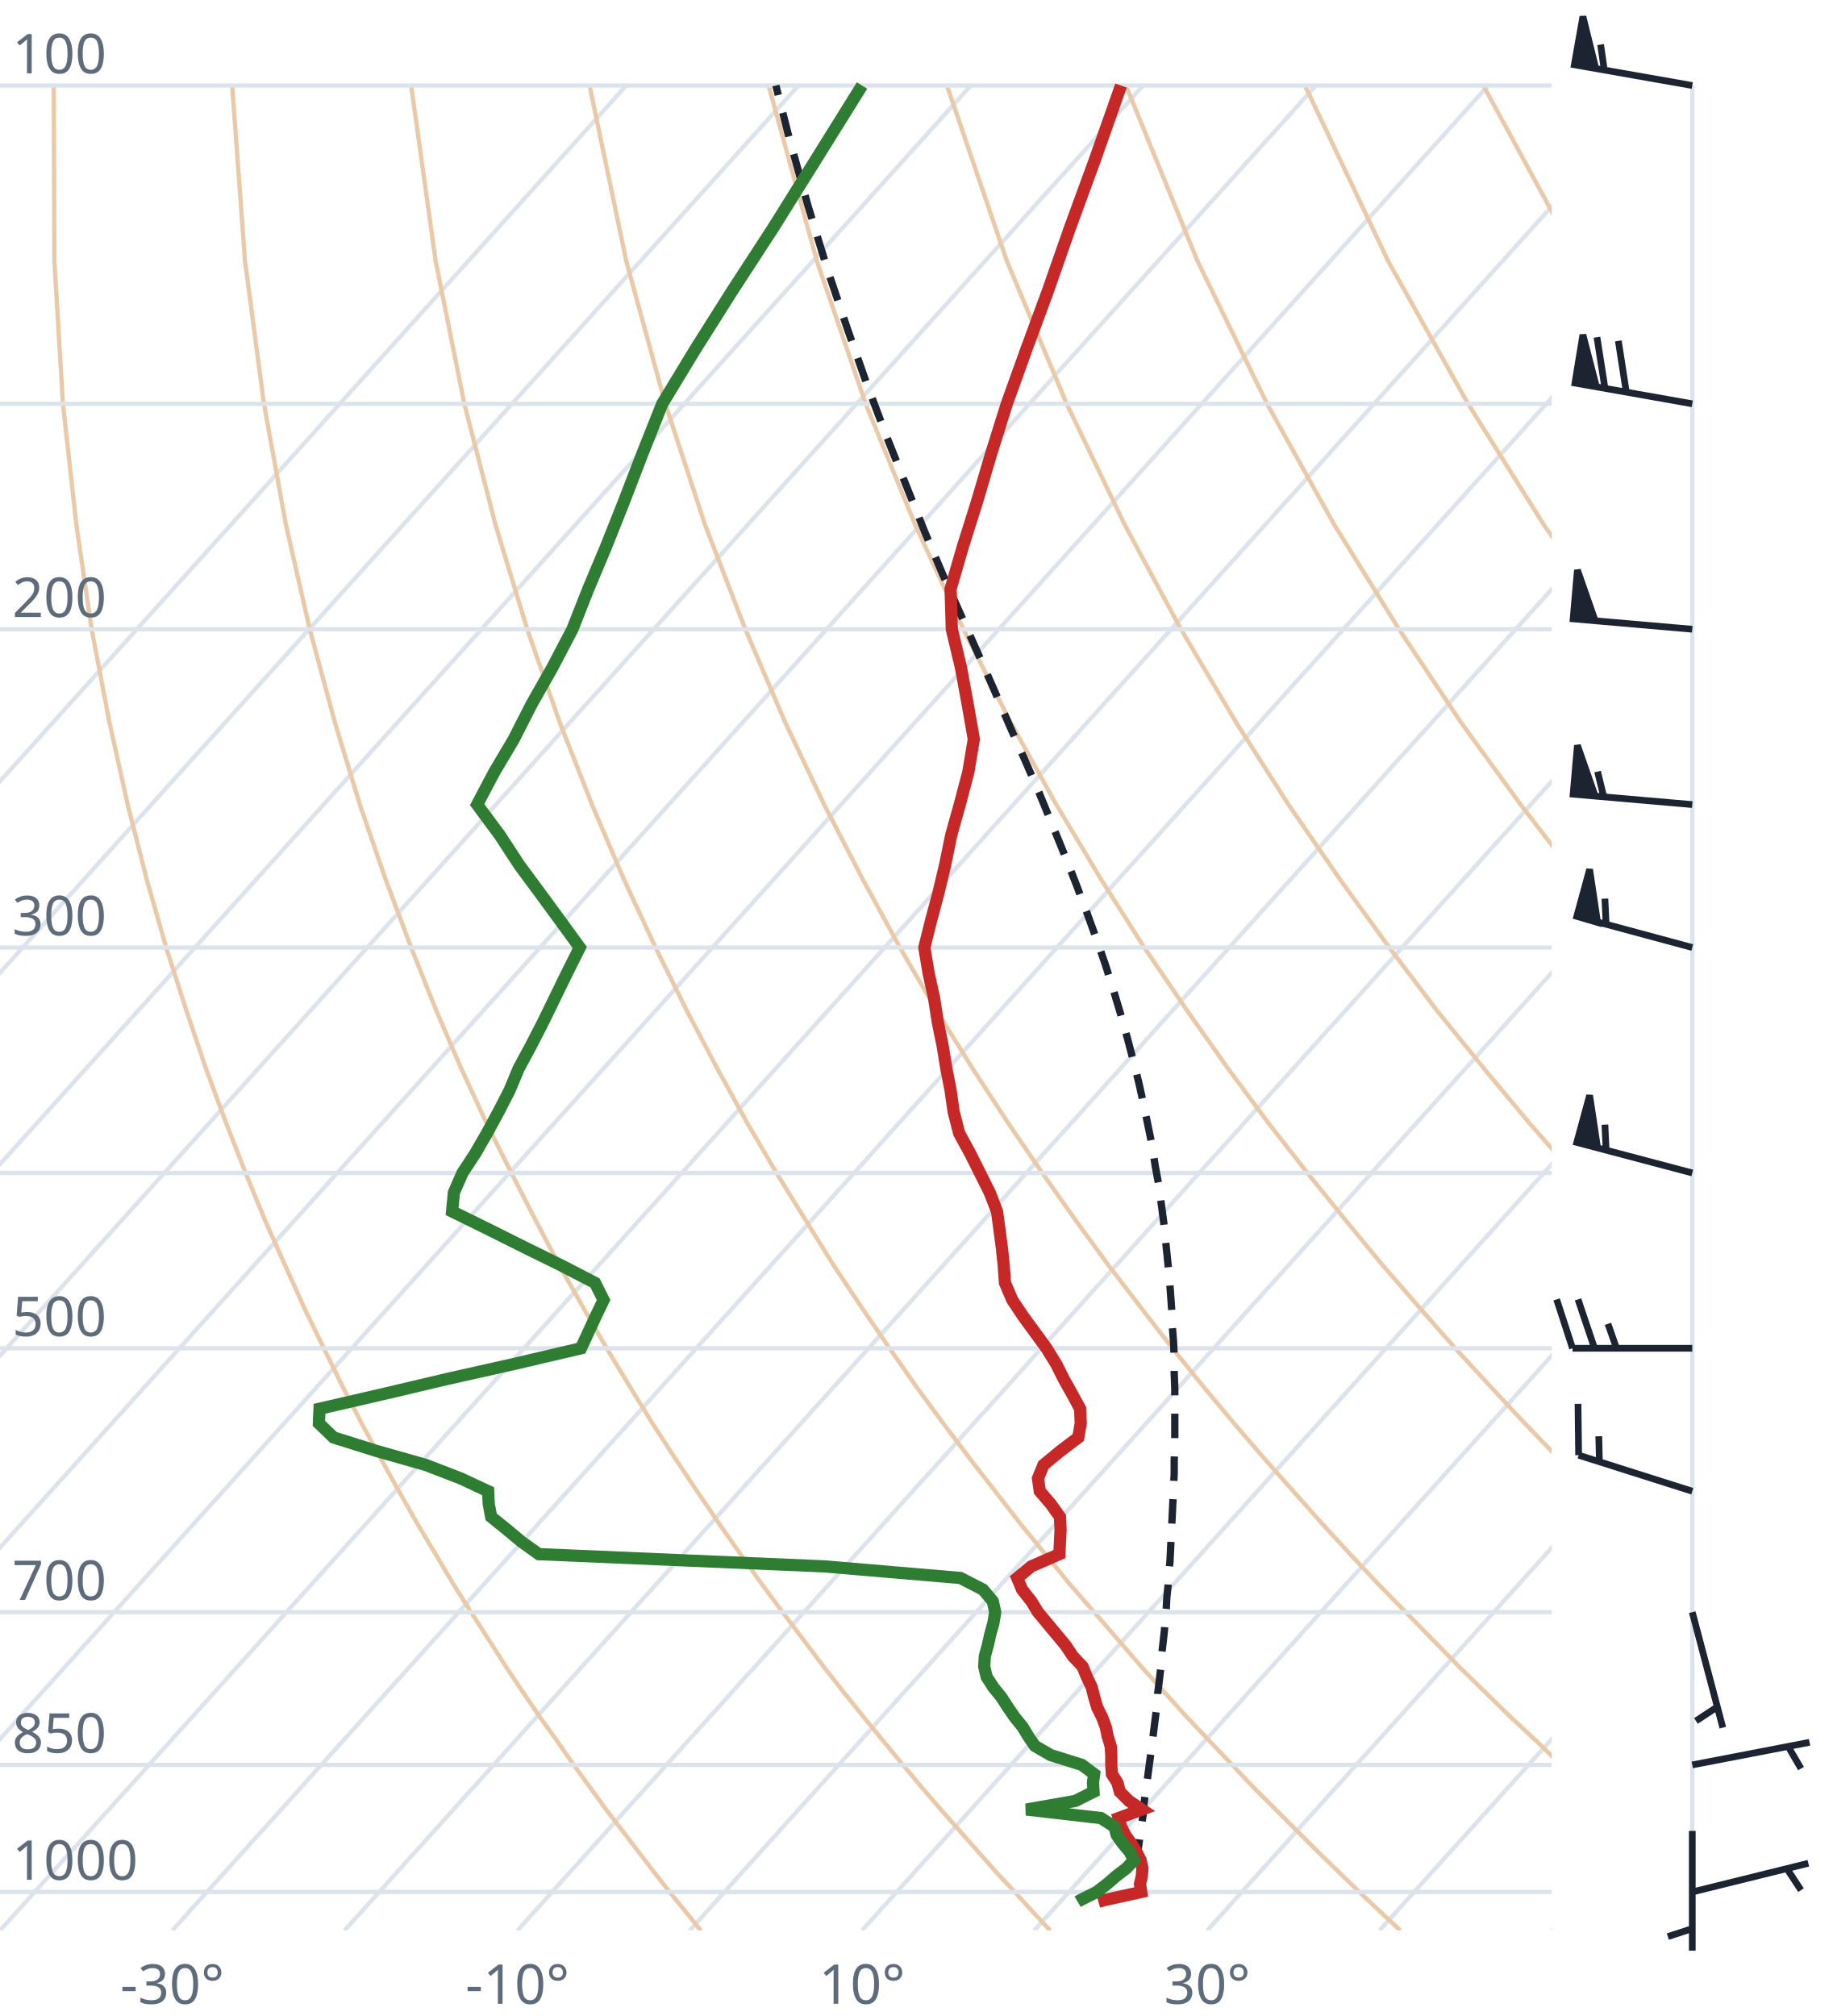
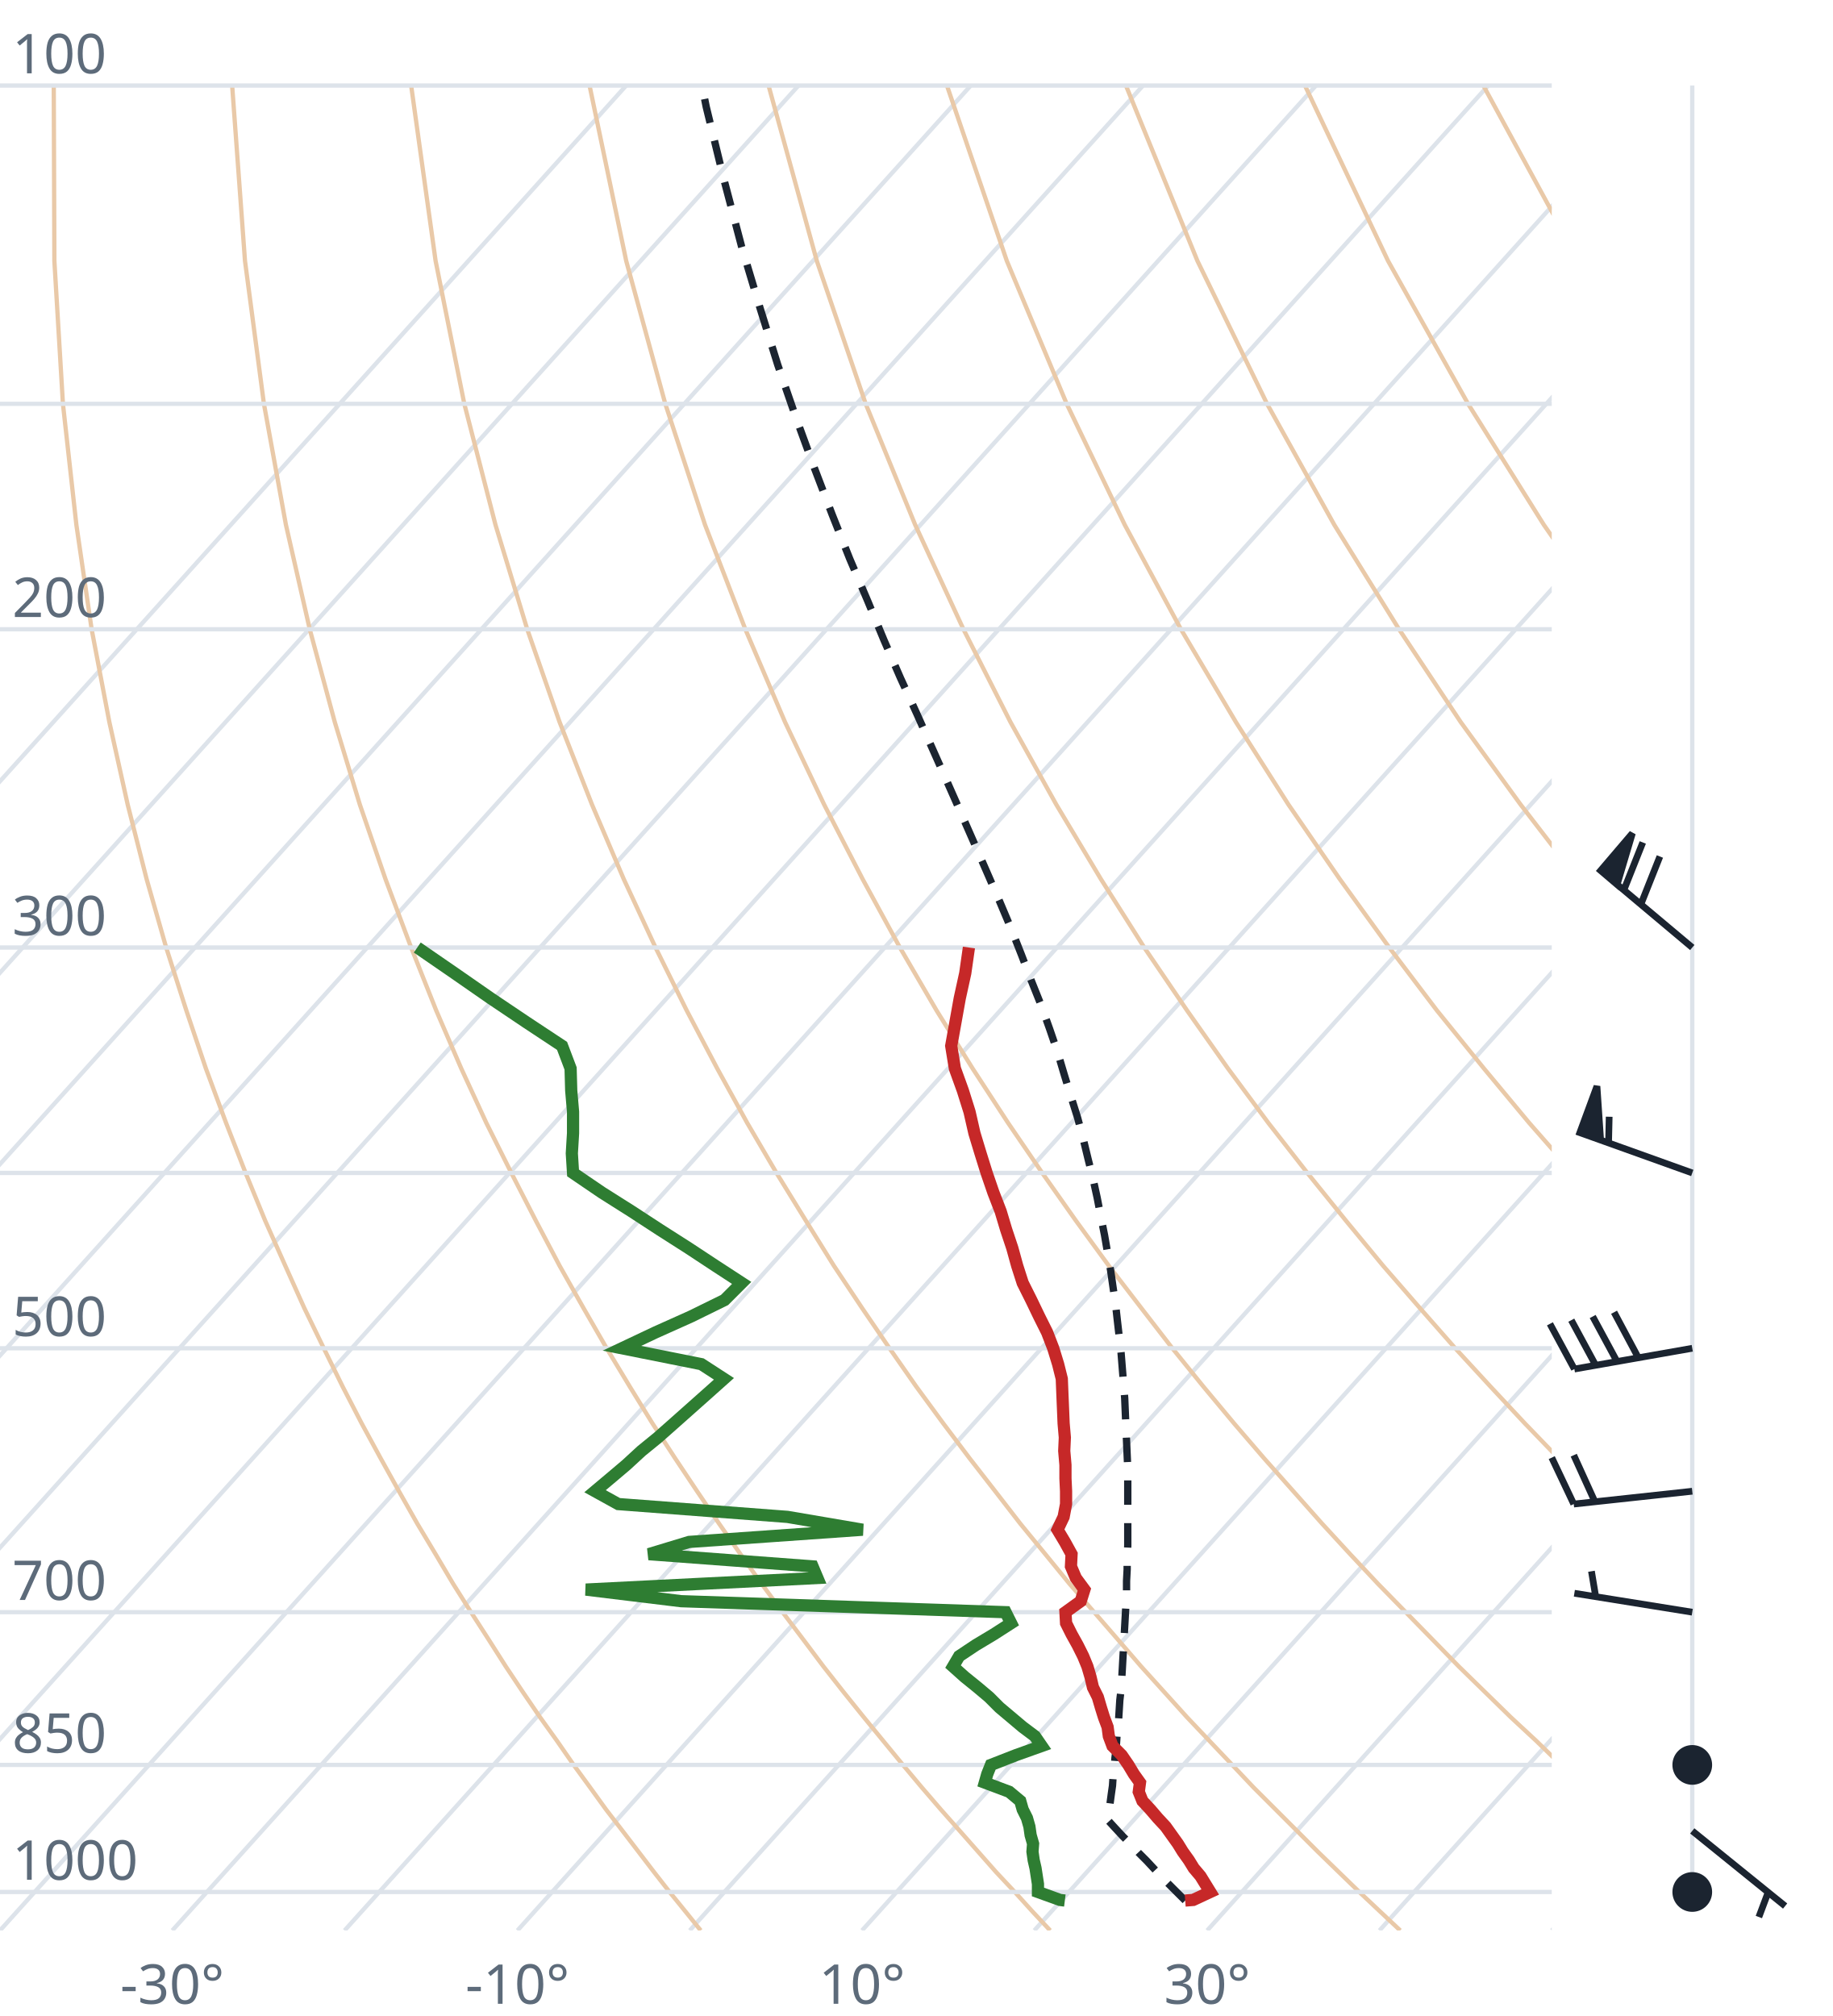
<svg xmlns="http://www.w3.org/2000/svg" viewBox="0 0 300 330" font-family="system-ui,sans-serif" font-size="9">
  <style>.g{stroke:#dde3ea;stroke-width:.7;fill:none}.ad{stroke:#e9c9a8;stroke-width:.7;fill:none}.t{stroke:#c62828;stroke-width:2;fill:none}.d{stroke:#2e7d32;stroke-width:2;fill:none}.pc{stroke:#1b2430;stroke-width:1.2;stroke-dasharray:4 3;fill:none}.barb{stroke:#1b2430;stroke-width:1.1;fill:#1b2430}text{fill:#5d6b7a}</style>
  <clipPath id="c">
    <rect x="0" y="0" width="254" height="316.0" />
  </clipPath>
  <g clip-path="url(#c)">
    <line class="g" x1="-169.3" y1="316.0" x2="102.5" y2="14.0" />
    <line class="g" x1="-141.1" y1="316.0" x2="130.7" y2="14.0" />
    <line class="g" x1="-112.9" y1="316.0" x2="158.9" y2="14.0" />
    <line class="g" x1="-84.7" y1="316.0" x2="187.1" y2="14.0" />
    <line class="g" x1="-56.4" y1="316.0" x2="215.4" y2="14.0" />
    <line class="g" x1="-28.2" y1="316.0" x2="243.6" y2="14.0" />
    <line class="g" x1="0.0" y1="316.0" x2="271.8" y2="14.0" />
    <line class="g" x1="28.2" y1="316.0" x2="300.0" y2="14.0" />
    <line class="g" x1="56.4" y1="316.0" x2="328.2" y2="14.0" />
    <line class="g" x1="84.7" y1="316.0" x2="356.5" y2="14.0" />
    <line class="g" x1="112.9" y1="316.0" x2="384.7" y2="14.0" />
    <line class="g" x1="141.1" y1="316.0" x2="412.9" y2="14.0" />
    <line class="g" x1="169.3" y1="316.0" x2="441.1" y2="14.0" />
    <line class="g" x1="197.6" y1="316.0" x2="469.4" y2="14.0" />
    <line class="g" x1="225.8" y1="316.0" x2="497.6" y2="14.0" />
    <line class="g" x1="254.0" y1="316.0" x2="525.8" y2="14.0" />
    <path class="ad" d="M114.7,316.0L112.2,312.9L109.6,309.7L107.1,306.5L104.5,303.1L101.9,299.7L99.2,296.2L96.6,292.6L93.9,288.9L91.2,285.0L88.4,281.1L85.6,277.0L82.8,272.8L80.0,268.4L77.1,263.9L74.2,259.3L71.3,254.4L68.3,249.4L65.3,244.1L62.3,238.7L59.2,233.0L56.1,227.0L53.0,220.7L49.8,214.1L46.7,207.2L43.4,199.8L40.2,192.0L37.0,183.8L33.7,174.9L30.5,165.4L27.2,155.1L24.0,143.9L20.9,131.7L17.9,118.2L15.0,103.0L12.5,85.9L10.3,66.1L8.9,42.7L8.8,14.0" />
    <path class="ad" d="M171.9,316.0L169.0,312.9L166.1,309.7L163.1,306.5L160.1,303.1L157.1,299.7L154.0,296.2L150.9,292.6L147.8,288.9L144.6,285.0L141.4,281.1L138.1,277.0L134.8,272.8L131.5,268.4L128.1,263.9L124.7,259.3L121.2,254.4L117.7,249.4L114.1,244.1L110.5,238.7L106.8,233.0L103.1,227.0L99.3,220.7L95.5,214.1L91.6,207.2L87.7,199.8L83.7,192.0L79.6,183.8L75.5,174.9L71.4,165.4L67.3,155.1L63.1,143.9L58.9,131.7L54.8,118.2L50.7,103.0L46.8,85.9L43.2,66.1L40.1,42.7L38.0,14.0" />
    <path class="ad" d="M229.2,316.0L225.9,312.9L222.5,309.7L219.2,306.5L215.7,303.1L212.3,299.7L208.8,296.2L205.2,292.6L201.7,288.9L198.0,285.0L194.3,281.1L190.6,277.0L186.8,272.8L183.0,268.4L179.1,263.9L175.1,259.3L171.1,254.4L167.0,249.4L162.9,244.1L158.7,238.7L154.4,233.0L150.0,227.0L145.6,220.7L141.1,214.1L136.5,207.2L131.9,199.8L127.1,192.0L122.3,183.8L117.4,174.9L112.4,165.4L107.3,155.1L102.1,143.9L96.9,131.7L91.6,118.2L86.3,103.0L81.1,85.9L76.0,66.1L71.3,42.7L67.3,14.0" />
    <path class="ad" d="M286.4,316.0L282.7,312.9L279.0,309.7L275.2,306.5L271.4,303.1L267.5,299.7L263.6,296.2L259.6,292.6L255.5,288.9L251.5,285.0L247.3,281.1L243.1,277.0L238.8,272.8L234.5,268.4L230.1,263.9L225.6,259.3L221.0,254.4L216.4,249.4L211.7,244.1L206.9,238.7L202.0,233.0L197.0,227.0L191.9,220.7L186.8,214.1L181.5,207.2L176.1,199.8L170.6,192.0L165.0,183.8L159.2,174.9L153.3,165.4L147.3,155.1L141.2,143.9L134.9,131.7L128.5,118.2L122.0,103.0L115.4,85.9L108.9,66.1L102.5,42.7L96.5,14.0" />
    <path class="ad" d="M343.6,316.0L339.5,312.9L335.4,309.7L331.2,306.5L327.0,303.1L322.7,299.7L318.3,296.2L313.9,292.6L309.4,288.9L304.9,285.0L300.3,281.1L295.6,277.0L290.8,272.8L286.0,268.4L281.0,263.9L276.0,259.3L270.9,254.4L265.7,249.4L260.5,244.1L255.1,238.7L249.6,233.0L244.0,227.0L238.2,220.7L232.4,214.1L226.4,207.2L220.3,199.8L214.0,192.0L207.6,183.8L201.0,174.9L194.3,165.4L187.3,155.1L180.2,143.9L172.9,131.7L165.4,118.2L157.7,103.0L149.8,85.9L141.7,66.1L133.7,42.7L125.8,14.0" />
    <path class="ad" d="M400.9,316.0L396.4,312.9L391.9,309.7L387.3,306.5L382.6,303.1L377.9,299.7L373.1,296.2L368.2,292.6L363.3,288.9L358.3,285.0L353.2,281.1L348.1,277.0L342.8,272.8L337.5,268.4L332.0,263.9L326.5,259.3L320.9,254.4L315.1,249.4L309.2,244.1L303.3,238.7L297.2,233.0L290.9,227.0L284.6,220.7L278.0,214.1L271.4,207.2L264.5,199.8L257.5,192.0L250.3,183.8L242.9,174.9L235.2,165.4L227.4,155.1L219.3,143.9L210.9,131.7L202.3,118.2L193.3,103.0L184.1,85.9L174.6,66.1L164.8,42.7L155.0,14.0" />
    <path class="ad" d="M458.1,316.0L453.2,312.9L448.3,309.7L443.3,306.5L438.2,303.1L433.1,299.7L427.9,296.2L422.6,292.6L417.2,288.9L411.7,285.0L406.2,281.1L400.5,277.0L394.8,272.8L389.0,268.4L383.0,263.9L376.9,259.3L370.8,254.4L364.5,249.4L358.0,244.1L351.5,238.7L344.8,233.0L337.9,227.0L330.9,220.7L323.7,214.1L316.3,207.2L308.7,199.8L300.9,192.0L292.9,183.8L284.7,174.9L276.2,165.4L267.4,155.1L258.3,143.9L248.9,131.7L239.1,118.2L229.0,103.0L218.4,85.9L207.4,66.1L196.0,42.7L184.3,14.0" />
    <path class="ad" d="M515.3,316.0L510.1,312.9L504.7,309.7L499.3,306.5L493.9,303.1L488.3,299.7L482.7,296.2L476.9,292.6L471.1,288.9L465.2,285.0L459.2,281.1L453.0,277.0L446.8,272.8L440.5,268.4L434.0,263.9L427.4,259.3L420.7,254.4L413.8,249.4L406.8,244.1L399.7,238.7L392.4,233.0L384.9,227.0L377.2,220.7L369.3,214.1L361.2,207.2L352.9,199.8L344.4,192.0L335.6,183.8L326.5,174.9L317.1,165.4L307.4,155.1L297.4,143.9L286.9,131.7L276.0,118.2L264.6,103.0L252.7,85.9L240.3,66.1L227.2,42.7L213.6,14.0" />
    <path class="ad" d="M572.6,316.0L566.9,312.9L561.2,309.7L555.4,306.5L549.5,303.1L543.5,299.7L537.4,296.2L531.3,292.6L525.0,288.9L518.6,285.0L512.1,281.1L505.5,277.0L498.8,272.8L491.9,268.4L485.0,263.9L477.9,259.3L470.6,254.4L463.2,249.4L455.6,244.1L447.9,238.7L439.9,233.0L431.8,227.0L423.5,220.7L415.0,214.1L406.2,207.2L397.2,199.8L387.9,192.0L378.3,183.8L368.4,174.9L358.1,165.4L347.5,155.1L336.4,143.9L324.9,131.7L312.9,118.2L300.3,103.0L287.1,85.9L273.1,66.1L258.4,42.7L242.8,14.0" />
    <path class="ad" d="M629.8,316.0L623.8,312.9L617.6,309.7L611.4,306.5L605.1,303.1L598.7,299.7L592.2,296.2L585.6,292.6L578.9,288.9L572.0,285.0L565.1,281.1L558.0,277.0L550.8,272.8L543.4,268.4L536.0,263.9L528.3,259.3L520.5,254.4L512.5,249.4L504.4,244.1L496.1,238.7L487.5,233.0L478.8,227.0L469.8,220.7L460.6,214.1L451.1,207.2L441.4,199.8L431.3,192.0L420.9,183.8L410.2,174.9L399.1,165.4L387.5,155.1L375.5,143.9L362.9,131.7L349.8,118.2L335.9,103.0L321.4,85.9L306.0,66.1L289.6,42.7L272.1,14.0" />
    <line class="g" x1="0" y1="309.7" x2="254" y2="309.7" />
    <line class="g" x1="0" y1="288.9" x2="254" y2="288.9" />
    <line class="g" x1="0" y1="263.9" x2="254" y2="263.9" />
    <line class="g" x1="0" y1="220.7" x2="254" y2="220.7" />
    <line class="g" x1="0" y1="192.0" x2="254" y2="192.0" />
    <line class="g" x1="0" y1="155.1" x2="254" y2="155.1" />
    <line class="g" x1="0" y1="103.0" x2="254" y2="103.0" />
    <line class="g" x1="0" y1="66.1" x2="254" y2="66.1" />
    <line class="g" x1="0" y1="14.0" x2="254" y2="14.0" />
-     <path class="pc" d="M186.8,304.8L186.1,304.0L186.3,302.7L186.5,301.3L186.7,299.9L186.9,298.5L187.1,297.1L187.2,295.7L187.4,294.2L187.6,292.8L187.8,291.3L188.0,289.8L188.2,288.3L188.4,286.8L188.6,285.2L188.8,283.7L189.0,282.1L189.2,280.5L189.4,278.9L189.5,277.2L189.7,275.6L189.9,273.9L190.1,272.2L190.2,270.4L190.4,268.7L190.6,266.9L190.7,265.1L190.9,263.3L191.0,261.4L191.2,259.5L191.3,257.6L191.5,255.7L191.6,253.7L191.7,251.7L191.8,249.6L191.9,247.6L192.0,245.5L192.1,243.3L192.2,241.2L192.2,239.0L192.3,236.7L192.3,234.4L192.3,232.1L192.3,229.7L192.3,227.3L192.2,224.8L192.2,222.3L192.1,219.8L191.9,217.2L191.8,214.5L191.6,211.8L191.4,209.0L191.1,206.1L190.8,203.2L190.5,200.2L190.1,197.2L189.7,194.1L189.1,190.9L188.6,187.6L187.9,184.2L187.2,180.8L186.4,177.2L185.5,173.6L184.5,169.8L183.4,165.9L182.2,161.9L180.9,157.8L179.4,153.5L177.8,149.1L176.1,144.6L174.2,139.8L172.2,134.9L170.1,129.8L167.8,124.5L165.3,118.9L162.8,113.1L160.1,107.0L157.3,100.7L154.3,94.0L151.3,86.9L148.3,79.4L145.1,71.4L141.9,62.9L138.7,53.8L135.4,44.0L132.2,33.5L129.0,21.9L127.0,14.0" />
-     <path class="t" d="M179.8,311.3L180.9,311.0L186.8,309.7L186.6,308.4L186.9,307.1L187.0,305.8L186.7,304.5L186.0,303.1L185.2,301.8L184.2,300.4L183.5,299.0L183.1,297.6L186.9,296.2L184.8,294.8L183.3,293.3L182.9,291.8L182.0,290.4L181.9,288.9L181.9,287.3L181.8,285.8L181.3,284.2L181.0,282.7L180.4,281.1L179.6,279.5L179.1,277.8L178.7,276.2L177.9,274.5L177.2,272.8L175.6,271.1L174.4,269.3L172.9,267.5L171.4,265.7L169.9,263.9L168.8,262.1L167.3,260.2L166.5,258.3L168.8,256.4L173.4,254.4L173.5,252.4L173.6,250.4L173.5,248.3L172.0,246.2L170.2,244.1L169.9,242.0L170.8,239.8L173.6,237.5L176.5,235.3L176.9,233.0L176.8,230.6L175.5,228.2L174.1,225.7L172.9,223.3L171.3,220.7L169.4,218.1L167.5,215.5L165.7,212.8L164.5,210.0L164.3,207.2L164.0,204.3L163.6,201.3L163.2,198.3L162.0,195.2L160.4,192.0L158.8,188.8L157.0,185.5L156.1,182.0L155.6,178.5L154.9,174.9L154.3,171.2L153.5,167.3L152.9,163.4L152.0,159.3L151.3,155.1L152.4,150.7L153.6,146.2L154.7,141.6L155.7,136.7L157.1,131.7L158.5,126.4L159.4,121.0L158.4,115.3L157.3,109.3L155.8,103.0L155.6,96.4L157.6,89.5L159.9,82.2L162.2,74.4L164.8,66.1L168.0,57.2L171.5,47.7L175.1,37.4L179.2,26.2L183.5,14.0" />
-     <path class="d" d="M176.4,311.3L176.9,311.0L179.5,309.7L181.2,308.4L182.7,307.1L184.4,305.8L185.6,304.5L184.9,303.1L183.8,301.8L182.8,300.4L182.4,299.0L180.2,297.6L168.0,296.2L176.0,294.8L179.0,293.3L178.9,291.8L179.1,290.4L177.1,288.9L172.0,287.3L169.4,285.8L168.3,284.2L167.4,282.7L166.1,281.1L165.0,279.5L163.9,277.8L162.6,276.2L161.5,274.5L161.1,272.8L161.2,271.1L161.7,269.3L162.1,267.5L162.6,265.7L162.9,263.9L162.5,262.1L160.9,260.2L157.2,258.3L134.9,256.4L88.2,254.4L85.4,252.4L83.0,250.4L80.4,248.3L80.0,246.2L79.9,244.1L75.4,242.0L69.7,239.8L61.6,237.5L54.6,235.3L52.2,233.0L52.3,230.6L62.7,228.2L73.3,225.7L84.0,223.3L95.1,220.7L96.3,218.1L97.5,215.5L98.8,212.8L97.4,210.0L92.0,207.2L86.1,204.3L80.1,201.3L74.0,198.3L74.3,195.2L75.7,192.0L77.8,188.8L79.7,185.5L81.6,182.0L83.4,178.5L84.9,174.9L86.9,171.2L88.9,167.3L90.8,163.4L92.8,159.3L94.9,155.1L91.7,150.7L88.4,146.2L85.0,141.6L81.8,136.7L78.1,131.7L80.9,126.4L84.1,121.0L87.0,115.3L90.4,109.3L93.7,103.0L96.3,96.4L99.2,89.5L102.1,82.2L105.1,74.4L108.4,66.1L113.8,57.2L119.8,47.7L126.5,37.4L133.5,26.2L141.1,14.0" />
+     <path class="pc" d="M194.0,311.1L192.8,309.9L191.5,308.6L190.2,307.3L189.0,306.0L187.7,304.6L186.4,303.3L185.1,301.9L183.8,300.6L182.5,299.2L181.4,298.0L181.6,296.6L181.7,295.2L181.9,293.7L182.1,292.3L182.2,290.8L182.4,289.3L182.5,287.8L182.7,286.2L182.8,284.7L182.9,283.1L183.1,281.5L183.2,279.9L183.3,278.3L183.5,276.6L183.6,275.0L183.7,273.3L183.8,271.5L183.9,269.8L184.0,268.0L184.1,266.2L184.2,264.4L184.3,262.6L184.4,260.7L184.4,258.8L184.5,256.9L184.5,255.0L184.6,253.0L184.6,251.0L184.6,248.9L184.6,246.8L184.6,244.7L184.6,242.6L184.6,240.4L184.5,238.2L184.4,235.9L184.3,233.6L184.2,231.3L184.1,228.9L183.9,226.4L183.7,223.9L183.5,221.4L183.2,218.8L182.9,216.2L182.6,213.5L182.2,210.8L181.8,208.0L181.3,205.1L180.8,202.2L180.2,199.2L179.6,196.1L178.9,192.9L178.1,189.7L177.3,186.4L176.4,183.0L175.3,179.5L174.2,175.9L173.1,172.2L171.8,168.4L170.4,164.5L168.8,160.5L167.2,156.3L165.5,152.0L163.6,147.5L161.6,142.9L159.5,138.1L157.3,133.1L155.0,127.9L152.6,122.5L150.1,116.9L147.4,111.0L144.7,104.8L142.0,98.3L139.1,91.5L136.2,84.2L133.3,76.6L130.3,68.4L127.3,59.7L124.4,50.4L121.4,40.4L118.5,29.4L115.6,17.5L114.9,14.0" />
+     <path class="t" d="M194.0,311.1L195.3,311.0L198.1,309.7L197.3,308.4L196.5,307.1L195.4,305.8L194.6,304.5L193.6,303.1L192.8,301.8L191.8,300.4L190.8,299.0L189.5,297.6L188.3,296.2L187.0,294.8L186.4,293.3L186.6,291.8L185.6,290.4L184.7,288.9L183.6,287.3L182.1,285.8L181.5,284.2L181.3,282.7L180.7,281.1L180.2,279.5L179.7,277.8L178.9,276.2L178.5,274.5L178.0,272.8L177.3,271.1L176.4,269.3L175.4,267.5L174.5,265.7L174.4,263.9L176.9,262.1L177.5,260.2L176.1,258.3L175.3,256.4L175.4,254.4L174.3,252.4L173.1,250.4L174.1,248.3L174.5,246.2L174.5,244.1L174.4,242.0L174.4,239.8L174.2,237.5L174.3,235.3L174.1,233.0L174.0,230.6L173.9,228.2L173.8,225.7L173.2,223.3L172.4,220.7L171.4,218.1L170.1,215.5L168.8,212.8L167.4,210.0L166.5,207.2L165.7,204.3L164.7,201.3L163.8,198.3L162.6,195.2L161.5,192.0L160.5,188.8L159.5,185.5L158.7,182.0L157.6,178.5L156.3,174.9L155.7,171.2L156.4,167.3L157.1,163.4L158.0,159.3L158.6,155.1" />
+     <path class="d" d="M174.3,311.1L173.5,311.0L169.9,309.7L169.9,308.4L169.7,307.1L169.5,305.8L169.2,304.5L169.0,303.1L169.1,301.8L168.7,300.4L168.5,299.0L168.1,297.6L167.4,296.2L167.0,294.8L165.2,293.3L161.2,291.8L161.6,290.4L162.2,288.9L166.3,287.3L170.5,285.8L169.4,284.2L167.4,282.7L165.5,281.1L163.6,279.5L161.9,277.8L160.0,276.2L157.9,274.5L156.0,272.8L157.0,271.1L159.7,269.3L162.7,267.5L165.5,265.7L164.6,263.9L111.5,262.1L95.9,260.2L133.8,258.3L133.0,256.4L106.2,254.4L112.8,252.4L141.2,250.4L128.9,248.3L101.2,246.2L97.4,244.1L99.9,242.0L102.5,239.8L105.0,237.5L107.7,235.3L110.3,233.0L113.0,230.6L115.7,228.2L118.5,225.7L114.8,223.3L101.8,220.7L107.3,218.1L113.1,215.5L118.6,212.8L121.4,210.0L117.1,207.2L112.7,204.3L108.0,201.3L103.4,198.3L98.5,195.2L93.8,192.0L93.6,188.8L93.8,185.5L93.8,182.0L93.5,178.5L93.4,174.9L92.0,171.2L86.1,167.3L80.3,163.4L74.4,159.3L68.3,155.1" />
  </g>
  <text x="2" y="307.7">1000</text>
  <text x="2" y="286.9">850</text>
  <text x="2" y="261.9">700</text>
  <text x="2" y="218.7">500</text>
  <text x="2" y="153.1">300</text>
  <text x="2" y="101.0">200</text>
  <text x="2" y="12.0">100</text>
  <text x="28.2" y="328" text-anchor="middle">-30°</text>
  <text x="84.7" y="328" text-anchor="middle">-10°</text>
  <text x="141.1" y="328" text-anchor="middle">10°</text>
  <text x="197.6" y="328" text-anchor="middle">30°</text>
  <line class="g" x1="277.0" y1="309.7" x2="277.0" y2="14.0" />
-   <path class="barb" d="M277.0,309.7L296.0,305.0M292.5,305.9L294.8,309.4" />
-   <path class="barb" d="M277.0,299.7L277.0,319.3M277.0,315.7L273.0,317.0" />
-   <path class="barb" d="M277.0,288.9L296.2,285.2M292.7,285.9L294.8,289.5" />
-   <path class="barb" d="M277.0,263.9L282.0,282.8M281.1,279.4L277.6,281.7" />
-   <path class="barb" d="M277.0,244.1L258.4,238.2M258.4,238.2L258.3,229.8M261.8,239.3L261.7,235.1" />
-   <path class="barb" d="M277.0,220.7L257.4,220.7M257.4,220.7L254.8,212.7M261.0,220.7L258.3,212.7M264.6,220.7L263.2,216.7" />
-   <path class="barb" d="M277.0,192.0L258.1,187.0M258.1,187.0L260.2,179.3L261.5,187.9ZM262.9,188.3L262.7,184.1" />
-   <path class="barb" d="M277.0,155.1L258.1,150.0M258.1,150.0L260.2,142.3L261.5,151.0ZM262.9,151.3L262.7,147.1" />
-   <path class="barb" d="M277.0,131.7L257.5,130.0M257.5,130.0L258.2,122.0L261.1,130.3ZM262.5,130.4L261.5,126.3" />
-   <path class="barb" d="M277.0,103.0L257.5,101.3M257.5,101.3L258.2,93.3L261.1,101.6Z" />
-   <path class="barb" d="M277.0,66.1L257.8,62.7M257.8,62.7L259.1,54.8L261.3,63.3ZM262.7,63.5L261.4,55.2M266.2,64.2L264.9,55.8" />
-   <path class="barb" d="M277.0,14.0L257.7,10.6M257.7,10.6L259.1,2.7L261.2,11.2ZM262.6,11.5L262.0,7.3" />
+   <circle class="barb" cx="277.0" cy="309.7" r="2.7" fill="none" />
+   <path class="barb" d="M277.0,299.7L292.2,312.0M289.4,309.8L287.9,313.8" />
+   <circle class="barb" cx="277.0" cy="288.9" r="2.7" fill="none" />
+   <path class="barb" d="M277.0,263.9L257.7,260.8M261.2,261.4L260.5,257.2" />
+   <path class="barb" d="M277.0,244.1L257.6,246.2M257.6,246.2L254.0,238.6M261.1,245.9L257.6,238.2" />
+   <path class="barb" d="M277.0,220.7L257.7,224.1M257.7,224.1L253.7,216.7M261.2,223.5L257.2,216.1M264.7,222.9L260.7,215.5M268.2,222.3L264.2,214.8" />
+   <path class="barb" d="M277.0,192.0L258.6,185.4M258.6,185.4L261.4,177.8L262.0,186.6ZM263.3,187.1L263.4,182.8" />
+   <path class="barb" d="M277.0,155.1L262.0,142.5M262.0,142.5L267.2,136.4L264.7,144.8ZM265.8,145.7L268.9,137.9M268.6,148.0L271.7,140.2" />
</svg>
